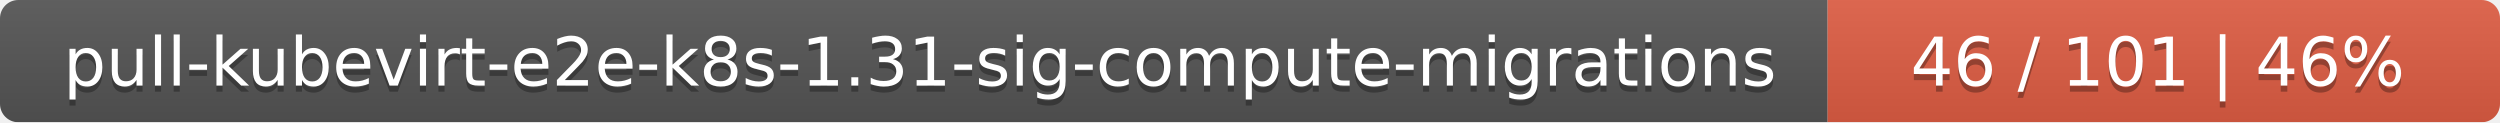
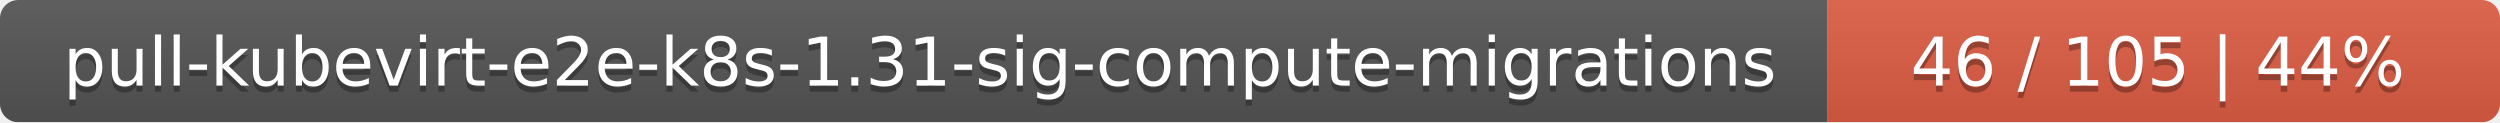
<svg xmlns="http://www.w3.org/2000/svg" width="409" height="20">
  <linearGradient id="smooth" x2="0" y2="100%">
    <stop offset="0" stop-color="#bbb" stop-opacity=".1" />
    <stop offset="1" stop-opacity=".1" />
  </linearGradient>
  <mask id="round">
    <rect width="409" height="20" rx="3" fill="#fff" />
  </mask>
  <g mask="url(#round)">
    <rect width="299" height="20" fill="#555" />
    <rect x="299" width="110" height="20" fill="#e05d44" />
    <rect width="409" height="20" fill="url(#smooth)" />
  </g>
  <g fill="#fff" text-anchor="middle" font-family="DejaVu Sans,Verdana,Geneva,sans-serif" font-size="11">
    <text x="150.5" y="15" fill="#010101" fill-opacity=".3">pull-kubevirt-e2e-k8s-1.31-sig-compute-migrations</text>
    <text x="150.5" y="14">pull-kubevirt-e2e-k8s-1.31-sig-compute-migrations</text>
-     <text x="353" y="15" fill="#010101" fill-opacity=".3">46 / 101    |    46%</text>
-     <text x="353" y="14">46 / 101    |    46%</text>
+     <text x="353" y="15" fill="#010101" fill-opacity=".3">46 / 105    |    44%</text>
+     <text x="353" y="14">46 / 105    |    44%</text>
  </g>
</svg>
